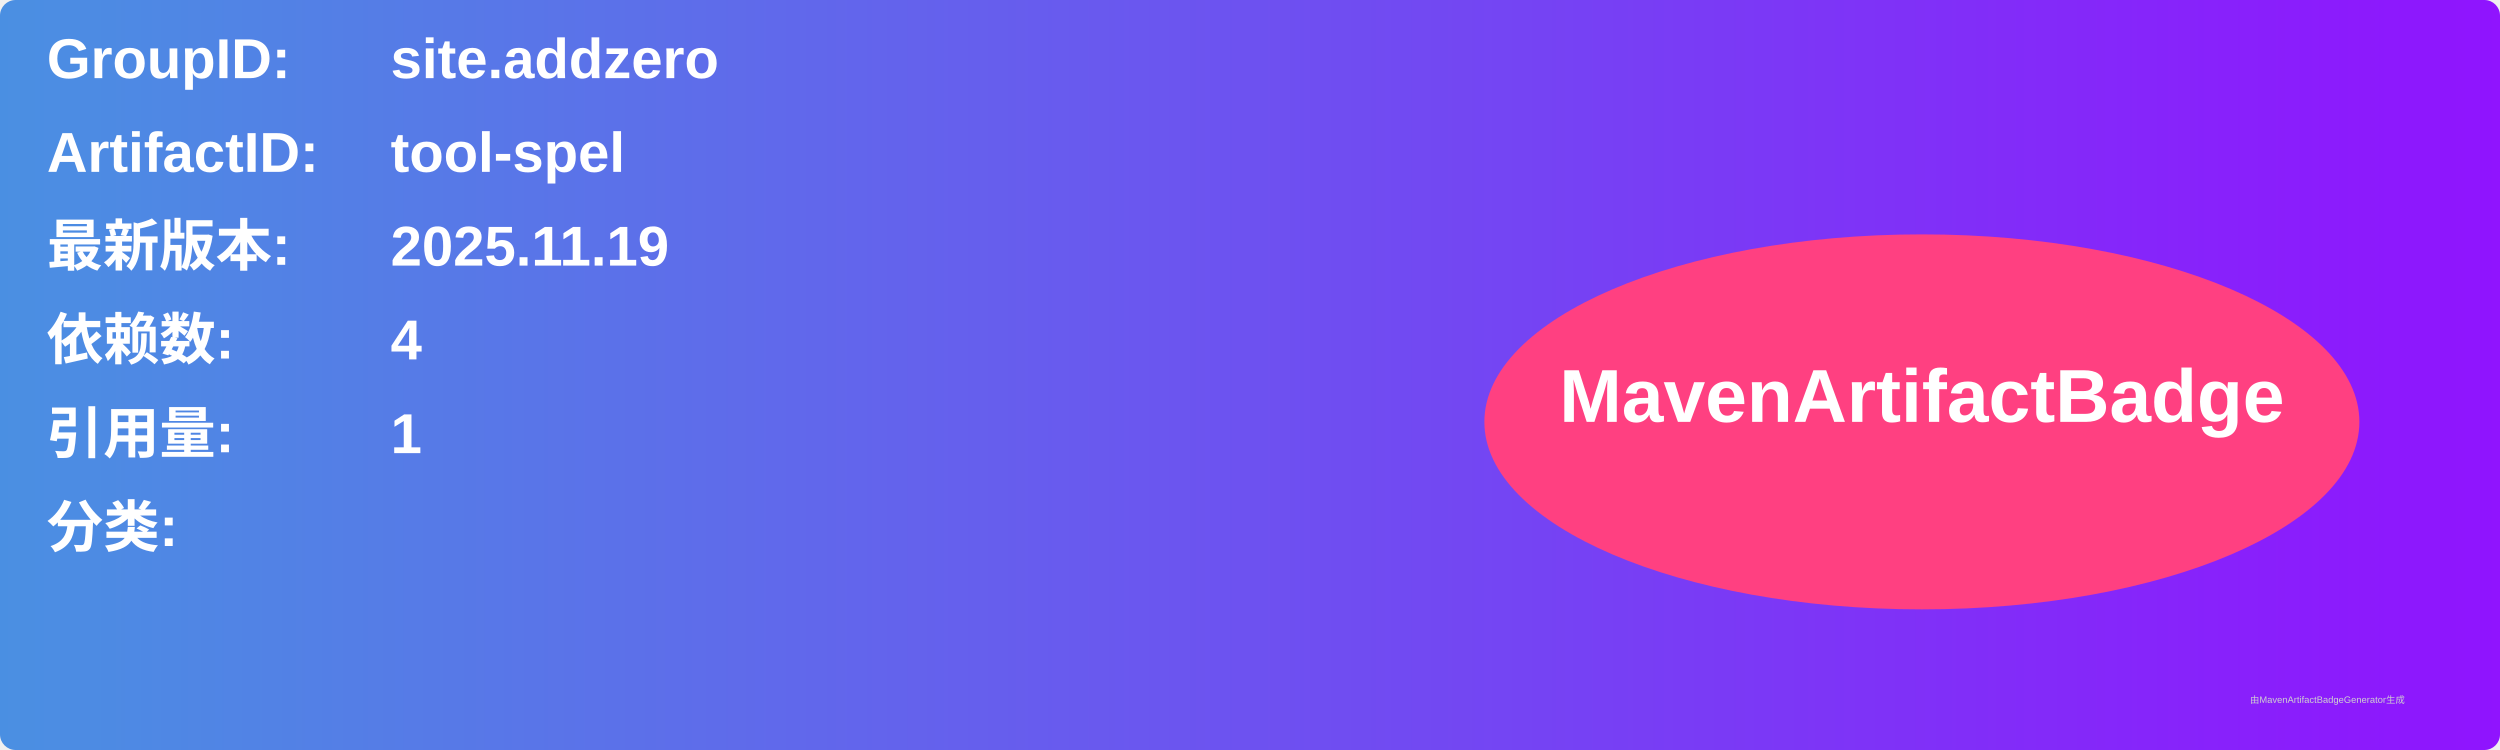
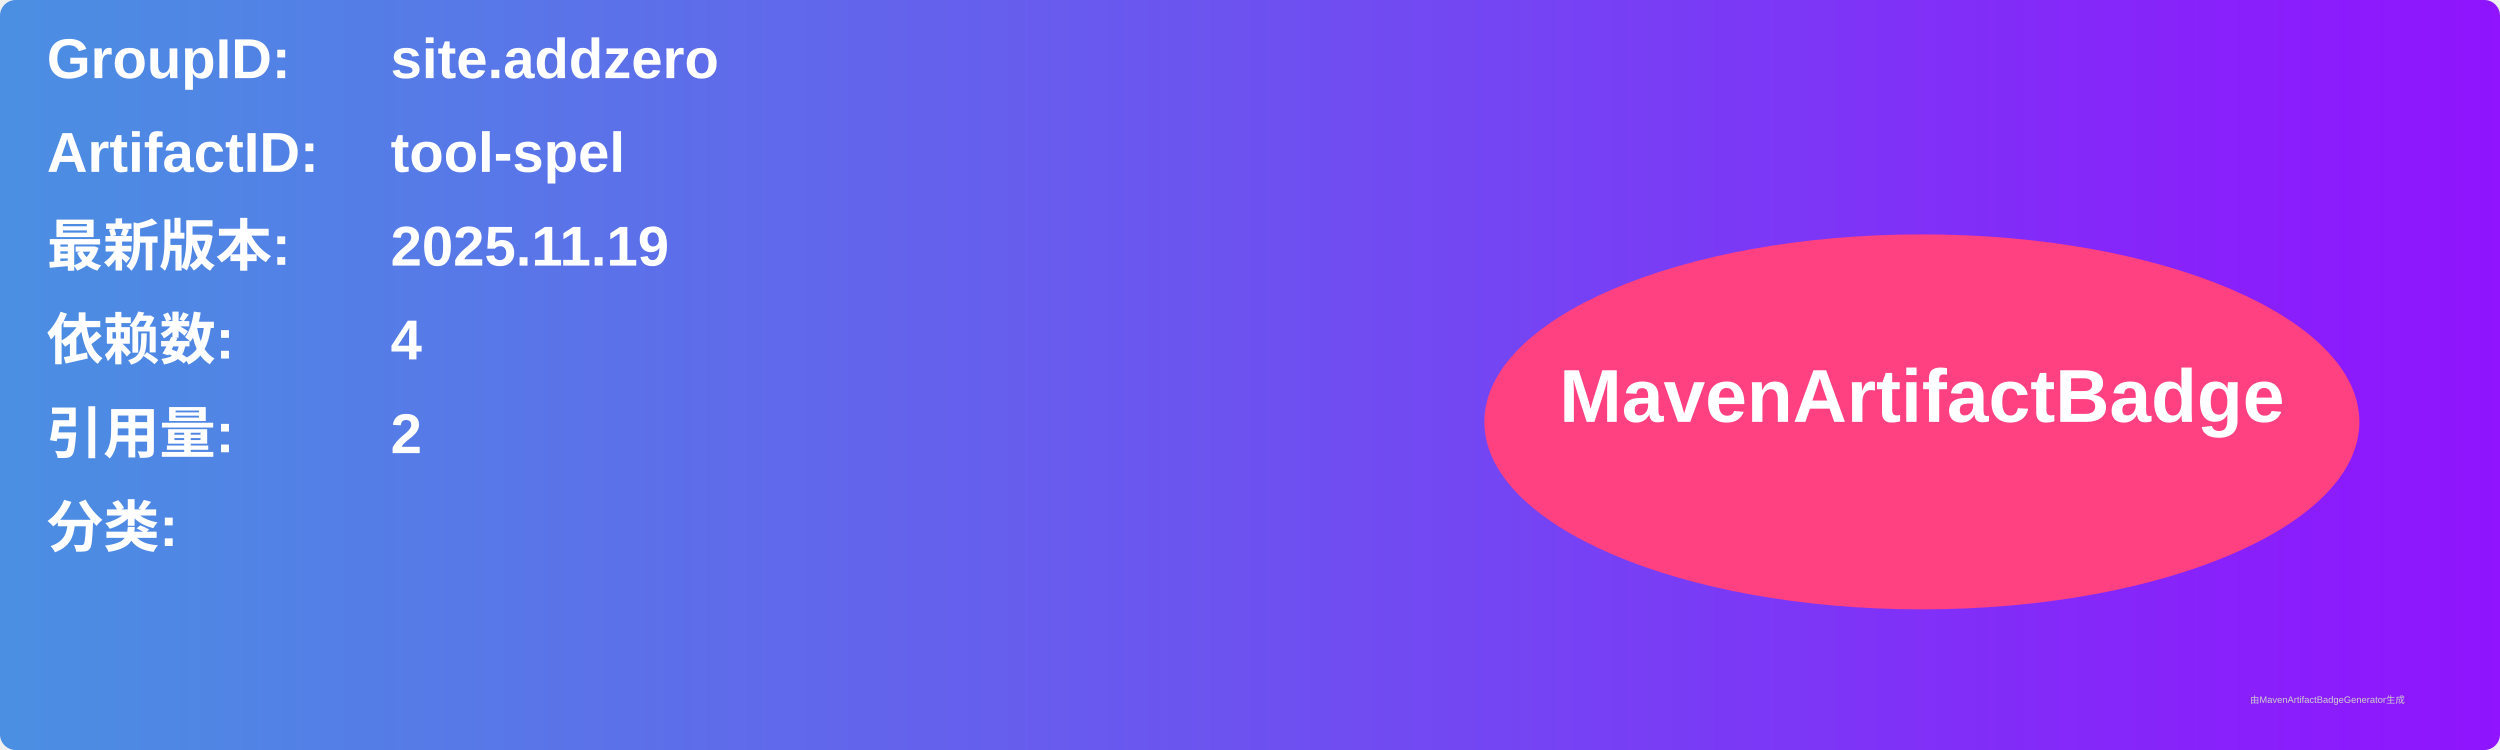
<svg xmlns="http://www.w3.org/2000/svg" width="800" height="240" viewBox="0 0 800 240">
  <linearGradient id="grad" x1="0%" y1="0%" x2="100%" y2="0%">
    <stop offset="0%" stop-color="#4a90e2" />
    <stop offset="100%" stop-color="#9013fe" />
  </linearGradient>
  <rect width="100%" height="100%" rx="5" ry="5" fill="url(#grad)" />
  <g transform="translate(15, 15)">
    <text x="0" y="10" font-family="Arial" font-size="18" fill="white" font-weight="bold" width="260">GroupID:</text>
    <text x="110" y="10" font-family="Arial" font-size="18" fill="white" font-weight="bold" width="460">site.addzero</text>
    <text x="0" y="40" font-family="Arial" font-size="18" fill="white" font-weight="bold" width="260">ArtifactID:</text>
    <text x="110" y="40" font-family="Arial" font-size="18" fill="white" font-weight="bold" width="460">tool-spel</text>
    <text x="0" y="70" font-family="Arial" font-size="18" fill="white" font-weight="bold">最新版本:</text>
    <text x="110" y="70" font-family="Arial" font-size="18" fill="white" font-weight="bold">
      <tspan font-weight="bold">2025.11.19</tspan>
    </text>
    <text x="0" y="100" font-family="Arial" font-size="18" fill="white" font-weight="bold">依赖数: </text>
    <text x="110" y="100" font-family="Arial" font-size="18" fill="white">
      <tspan font-weight="bold">4</tspan>
    </text>
    <text x="0" y="130" font-family="Arial" font-size="18" fill="white" font-weight="bold">引用量: </text>
    <text x="110" y="130" font-family="Arial" font-size="18" fill="white">
-       <tspan font-weight="bold">1</tspan>
+       <tspan font-weight="bold">2</tspan>
    </text>
    <text x="0" y="160" font-family="Arial" font-size="18" fill="white" font-weight="bold">分类:</text>
    <text x="10" y="190" font-family="Arial" font-size="10" fill="white">
      <tspan font-weight="bold" />
    </text>
    <ellipse cx="600" cy="120" rx="140" ry="60" fill="#ff4081" />
    <text x="600" y="120" text-anchor="middle" font-family="Arial" font-size="24" fill="white" font-weight="bold">MavenArtifactBadge</text>
  </g>
  <text x="720" y="225" font-family="Arial" font-size="3" fill="#d0d0d0">由MavenArtifactBadgeGenerator生成</text>
</svg>
